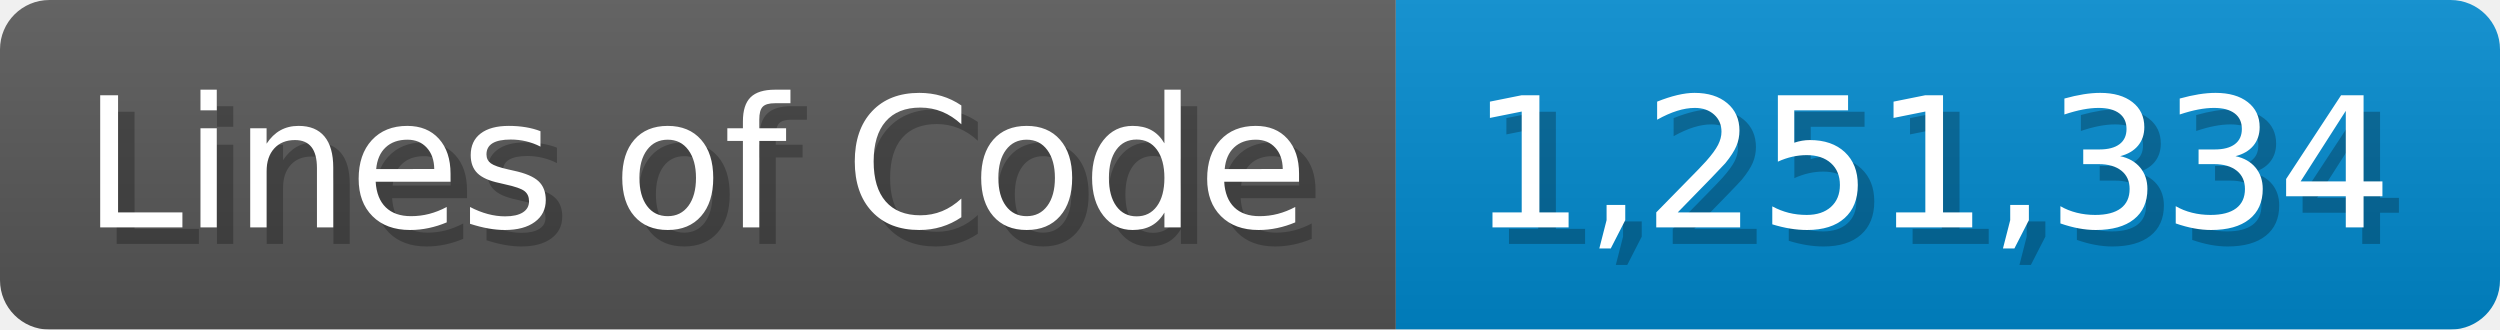
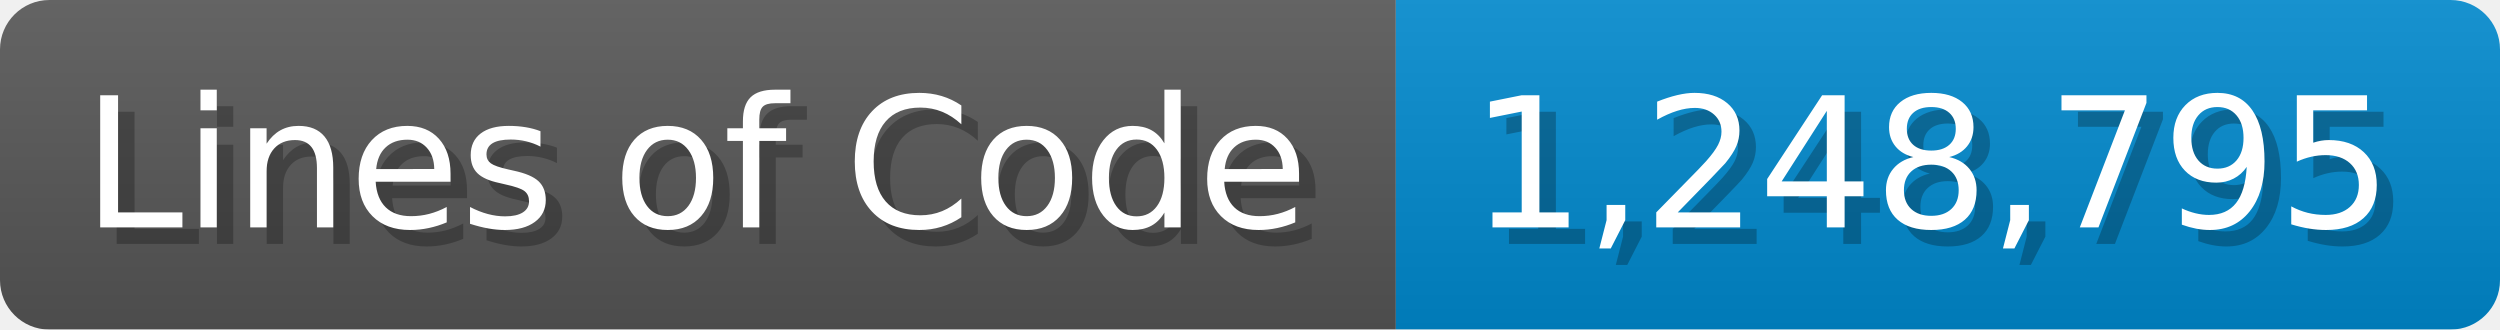
<svg xmlns="http://www.w3.org/2000/svg" width="151.7" height="20" viewBox="0 0 1517 200">
  <linearGradient id="a" x2="0" y2="100%">
    <stop offset="0" stop-opacity=".1" stop-color="#EEE" />
    <stop offset="1" stop-opacity=".1" />
  </linearGradient>
  <mask id="m">
    <rect width="1517" height="200" rx="30" fill="#FFF" />
  </mask>
  <g mask="url(#m)">
    <rect width="847" height="200" fill="#555" />
    <rect width="670" height="200" fill="#08C" x="847" />
    <rect width="1517" height="200" fill="url(#a)" />
  </g>
  <g fill="#fff" text-anchor="start" font-family="Verdana,DejaVu Sans,sans-serif" font-size="110">
    <text x="60" y="148" textLength="747" fill="#000" opacity="0.25">Lines of Code</text>
    <text x="50" y="138" textLength="747">Lines of Code</text>
-     <text x="902" y="148" textLength="570" fill="#000" opacity="0.25">1,251,334</text>
-     <text x="892" y="138" textLength="570">1,251,334</text>
+     <text x="902" y="148" textLength="570" fill="#000" opacity="0.25">1,248,795</text>
+     <text x="892" y="138" textLength="570">1,248,795</text>
  </g>
</svg>
